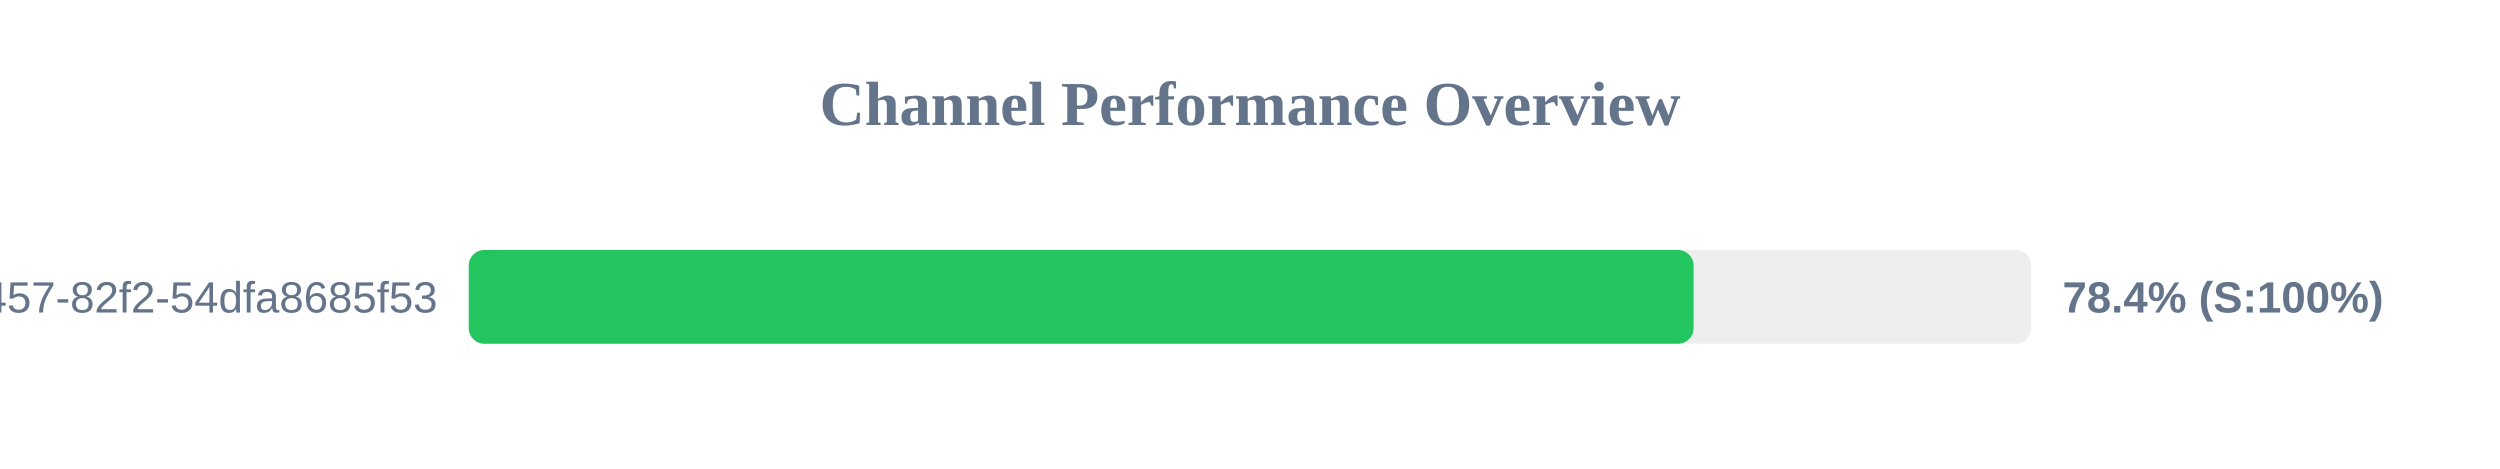
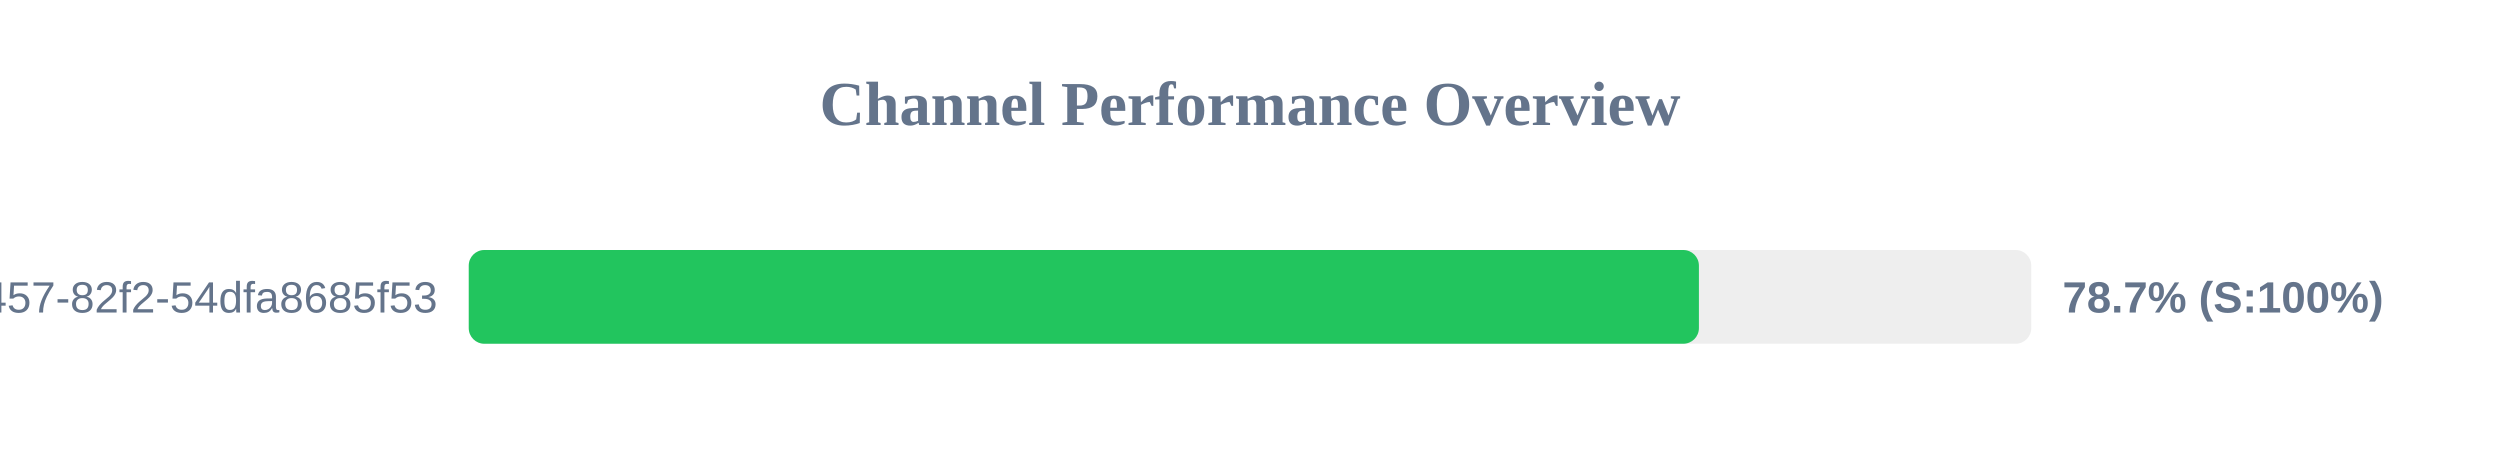
<svg xmlns="http://www.w3.org/2000/svg" width="800" height="150" version="1.1">
  <style>
        .row { font: 14px Arial; fill: #64748b; }
        .score { font: bold 14px Arial; fill: #64748b; }
    </style>
  <text x="400" y="40" text-anchor="middle" font-size="20px" font-weight="bold" fill="#64748b">Channel Performance Overview</text>
  <rect x="150" y="80" width="500" height="30" fill="#eee" rx="5" />
-   <rect x="150" y="80" width="391.95" height="30" fill="#22c55e" rx="5" />
+   <rect x="150" y="80" width="393.65" height="30" fill="#22c55e" rx="5" />
  <text x="140" y="100" text-anchor="end" class="row">?uuid=413c8b50-96bf-4457-82f2-54dfa8685f53</text>
-   <text x="660" y="100" text-anchor="start" class="score">78.4% (S:100%)</text>
+   <text x="660" y="100" text-anchor="start" class="score">78.7% (S:100%)</text>
</svg>
